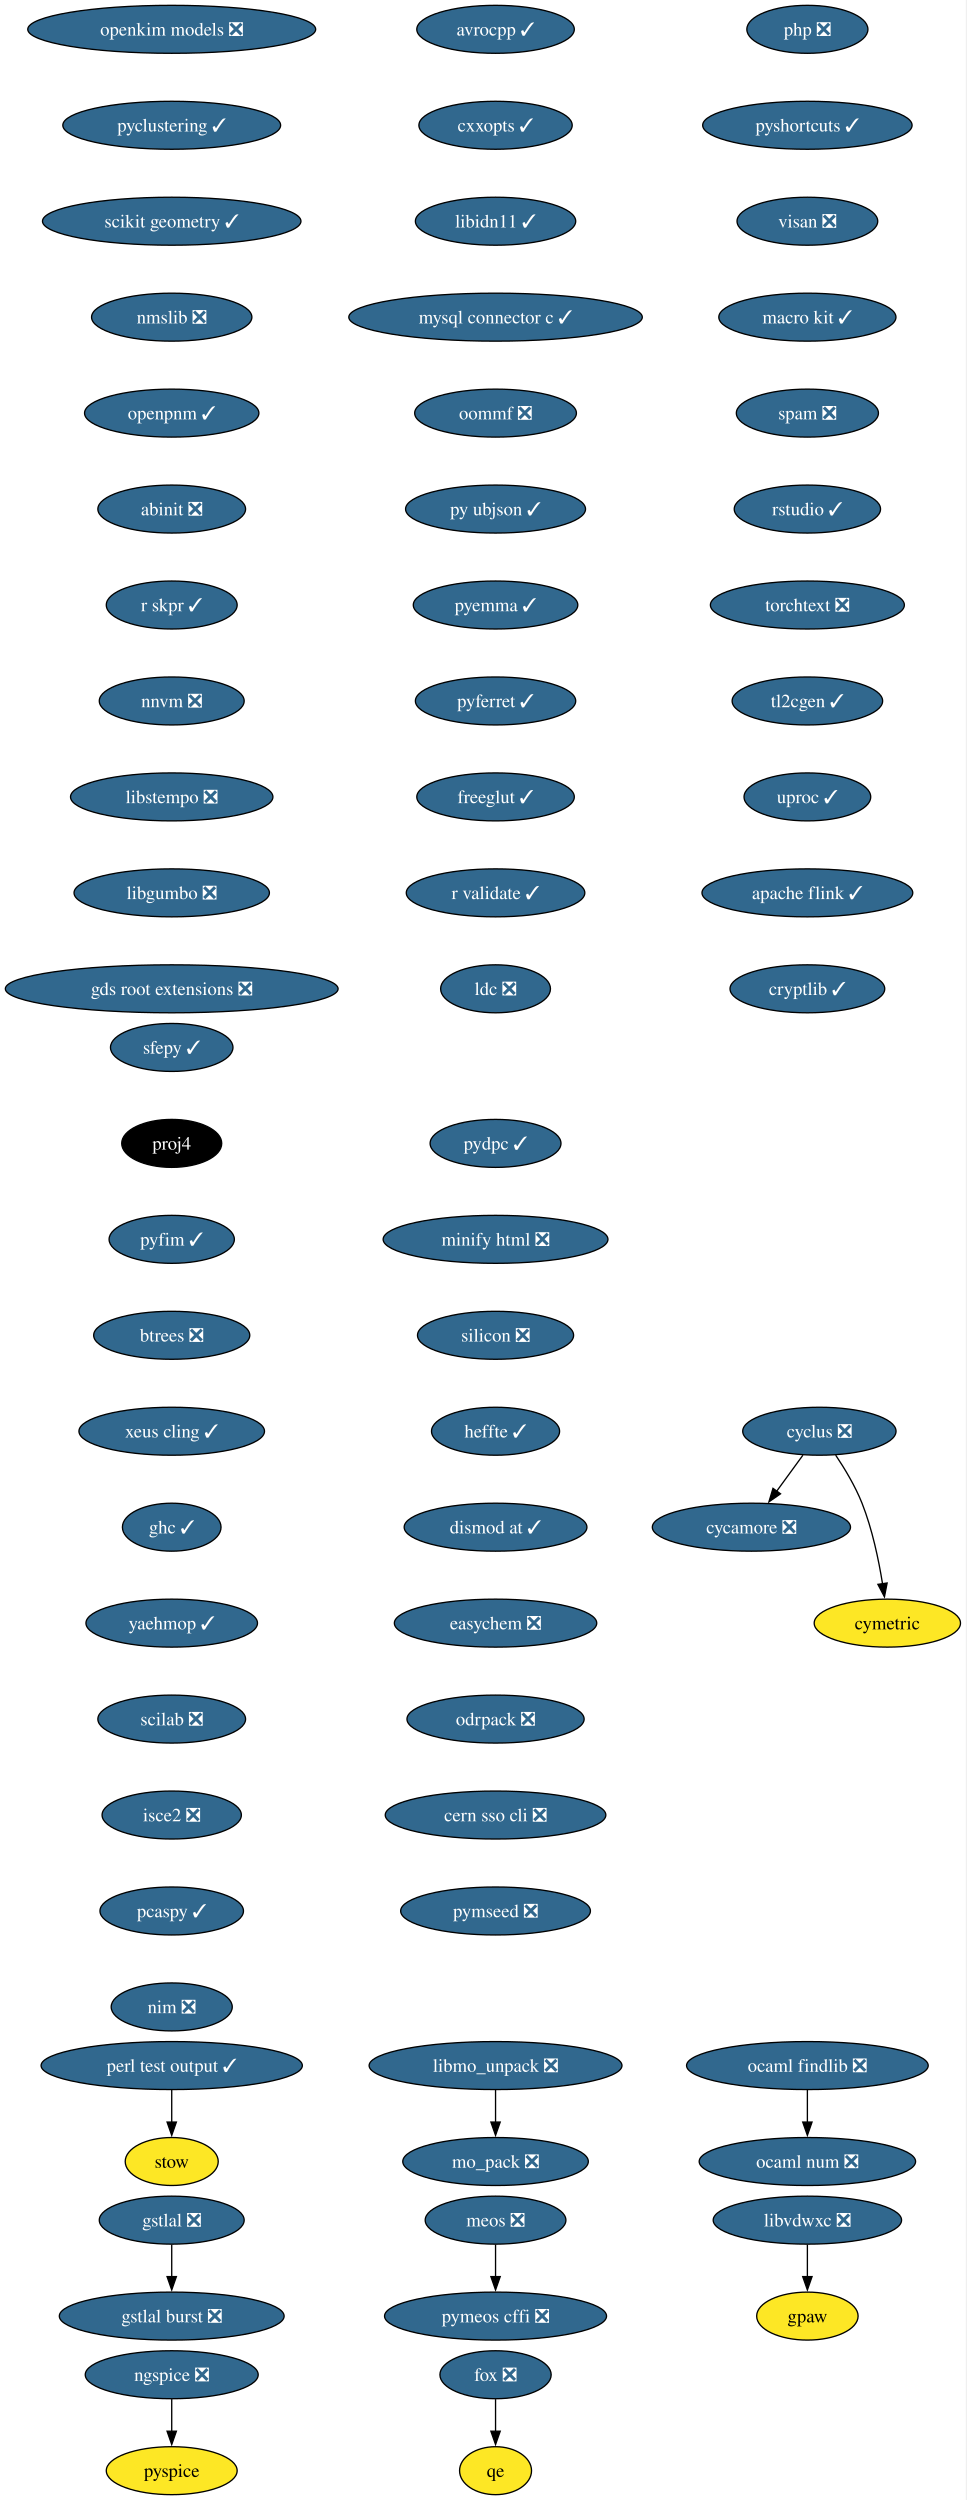
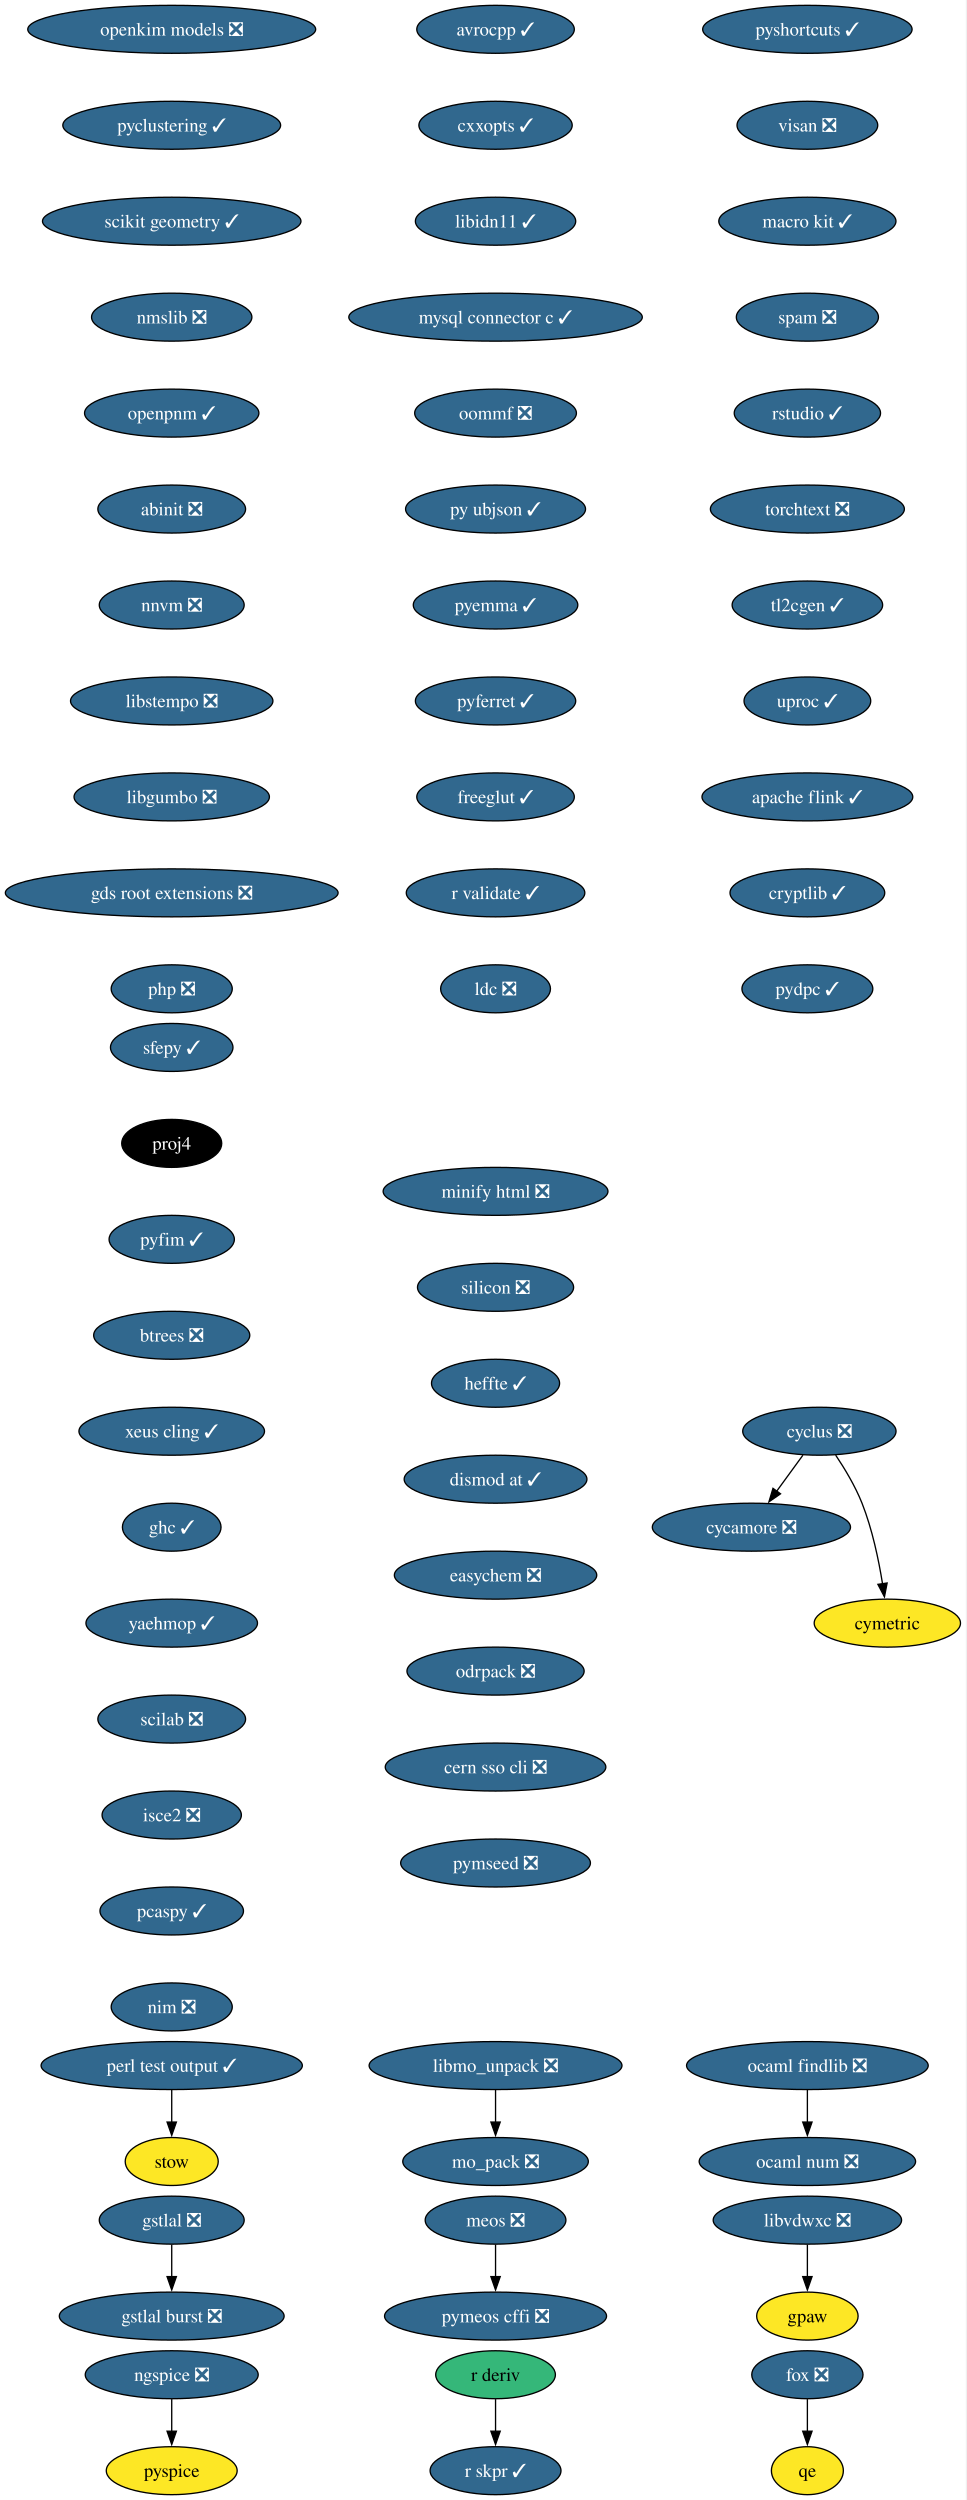
<svg xmlns="http://www.w3.org/2000/svg" xmlns:xlink="http://www.w3.org/1999/xlink" width="725pt" height="1876pt" viewBox="0.00 0.00 725.00 1876.00">
  <g id="graph0" class="graph" transform="scale(1 1) rotate(0) translate(4 1872)">
    <polygon fill="white" stroke="none" points="-4,4 -4,-1872 720.75,-1872 720.75,4 -4,4" />
    <g id="node1" class="node">
      <g id="a_node1">
        <a xlink:href="https://github.com/conda-forge/avrocpp-feedstock/pull/37" xlink:title="avrocpp ✓">
          <ellipse fill="#31688e" stroke="black" cx="367.86" cy="-1850" rx="59.1" ry="18" />
          <text xml:space="preserve" text-anchor="middle" x="367.86" y="-1845.33" font-family="Times,serif" font-size="14.00" fill="white">avrocpp ✓</text>
        </a>
      </g>
    </g>
    <g id="node2" class="node">
      <g id="a_node2">
        <a xlink:href="https://github.com/conda-forge/cxxopts-feedstock/pull/25" xlink:title="cxxopts ✓">
          <ellipse fill="#31688e" stroke="black" cx="367.86" cy="-1778" rx="57.52" ry="18" />
          <text xml:space="preserve" text-anchor="middle" x="367.86" y="-1773.33" font-family="Times,serif" font-size="14.00" fill="white">cxxopts ✓</text>
        </a>
      </g>
    </g>
    <g id="node3" class="node">
      <g id="a_node3">
        <a xlink:href="https://github.com/conda-forge/libidn11-feedstock/pull/12" xlink:title="libidn11 ✓">
          <ellipse fill="#31688e" stroke="black" cx="367.86" cy="-1706" rx="60.15" ry="18" />
          <text xml:space="preserve" text-anchor="middle" x="367.86" y="-1701.33" font-family="Times,serif" font-size="14.00" fill="white">libidn11 ✓</text>
        </a>
      </g>
    </g>
    <g id="node7" class="node">
      <g id="a_node7">
        <a xlink:href="https://github.com/conda-forge/mysql-connector-c-feedstock/pull/26" xlink:title="mysql connector c ✓">
          <ellipse fill="#31688e" stroke="black" cx="367.86" cy="-1634" rx="110.13" ry="18" />
          <text xml:space="preserve" text-anchor="middle" x="367.86" y="-1629.33" font-family="Times,serif" font-size="14.00" fill="white">mysql connector c ✓</text>
        </a>
      </g>
    </g>
    <g id="node4" class="node">
      <g id="a_node4">
        <a xlink:href="https://github.com/conda-forge/cycamore-feedstock/pull/31" xlink:title="cycamore ❎">
          <ellipse fill="#31688e" stroke="black" cx="559.86" cy="-726" rx="74.36" ry="18" />
          <text xml:space="preserve" text-anchor="middle" x="559.86" y="-721.33" font-family="Times,serif" font-size="14.00" fill="white">cycamore ❎</text>
        </a>
      </g>
    </g>
    <g id="node5" class="node">
      <g id="a_node5">
        <a xlink:href="https://github.com/conda-forge/cyclus-feedstock/pull/111" xlink:title="cyclus ❎">
          <ellipse fill="#31688e" stroke="black" cx="610.86" cy="-798" rx="57.52" ry="18" />
          <text xml:space="preserve" text-anchor="middle" x="610.86" y="-793.33" font-family="Times,serif" font-size="14.00" fill="white">cyclus ❎</text>
        </a>
      </g>
    </g>
    <g id="edge3" class="edge">
      <path fill="none" stroke="black" d="M598.52,-780.05C592.57,-771.89 585.3,-761.91 578.68,-752.82" />
      <polygon fill="black" stroke="black" points="581.7,-751.03 572.99,-745.01 576.05,-755.16 581.7,-751.03" />
    </g>
    <g id="node6" class="node">
      <g id="a_node6">
        <a xlink:href="https://github.com/conda-forge/cymetric-feedstock" xlink:title="cymetric">
          <ellipse fill="#fde725" stroke="black" cx="661.86" cy="-654" rx="54.89" ry="18" />
          <text xml:space="preserve" text-anchor="middle" x="661.86" y="-649.33" font-family="Times,serif" font-size="14.00">cymetric</text>
        </a>
      </g>
    </g>
    <g id="edge4" class="edge">
      <path fill="none" stroke="black" d="M623.07,-780.09C629.8,-770.04 637.8,-756.79 642.86,-744 650.56,-724.54 655.38,-701.4 658.24,-683.59" />
      <polygon fill="black" stroke="black" points="661.7,-684.12 659.69,-673.72 654.77,-683.1 661.7,-684.12" />
    </g>
    <g id="node10" class="node">
      <g id="a_node10">
        <a xlink:href="https://github.com/conda-forge/oommf-feedstock/pull/31" xlink:title="oommf ❎">
          <ellipse fill="#31688e" stroke="black" cx="367.86" cy="-1562" rx="60.68" ry="18" />
          <text xml:space="preserve" text-anchor="middle" x="367.86" y="-1557.33" font-family="Times,serif" font-size="14.00" fill="white">oommf ❎</text>
        </a>
      </g>
    </g>
    <g id="node8" class="node">
      <g id="a_node8">
        <a xlink:href="https://github.com/conda-forge/libmo_unpack-feedstock/pull/17" xlink:title="libmo_unpack ❎">
          <ellipse fill="#31688e" stroke="black" cx="367.86" cy="-322" rx="94.88" ry="18" />
          <text xml:space="preserve" text-anchor="middle" x="367.86" y="-317.32" font-family="Times,serif" font-size="14.00" fill="white">libmo_unpack ❎</text>
        </a>
      </g>
    </g>
    <g id="node9" class="node">
      <g id="a_node9">
        <a xlink:href="https://github.com/conda-forge/mo_pack-feedstock/pull/41" xlink:title="mo_pack ❎">
          <ellipse fill="#31688e" stroke="black" cx="367.86" cy="-250" rx="69.62" ry="18" />
          <text xml:space="preserve" text-anchor="middle" x="367.86" y="-245.32" font-family="Times,serif" font-size="14.00" fill="white">mo_pack ❎</text>
        </a>
      </g>
    </g>
    <g id="edge6" class="edge">
      <path fill="none" stroke="black" d="M367.86,-303.7C367.86,-296.41 367.86,-287.73 367.86,-279.54" />
      <polygon fill="black" stroke="black" points="371.36,-279.62 367.86,-269.62 364.36,-279.62 371.36,-279.62" />
    </g>
    <g id="node11" class="node">
      <g id="a_node11">
        <a xlink:href="https://github.com/conda-forge/py-ubjson-feedstock/pull/27" xlink:title="py ubjson ✓">
          <ellipse fill="#31688e" stroke="black" cx="367.86" cy="-1490" rx="67.52" ry="18" />
          <text xml:space="preserve" text-anchor="middle" x="367.86" y="-1485.33" font-family="Times,serif" font-size="14.00" fill="white">py ubjson ✓</text>
        </a>
      </g>
    </g>
    <g id="node12" class="node">
      <g id="a_node12">
        <a xlink:href="https://github.com/conda-forge/pyemma-feedstock/pull/45" xlink:title="pyemma ✓">
          <ellipse fill="#31688e" stroke="black" cx="367.86" cy="-1418" rx="61.73" ry="18" />
          <text xml:space="preserve" text-anchor="middle" x="367.86" y="-1413.33" font-family="Times,serif" font-size="14.00" fill="white">pyemma ✓</text>
        </a>
      </g>
    </g>
    <g id="node13" class="node">
      <g id="a_node13">
        <a xlink:href="https://github.com/conda-forge/pyferret-feedstock/pull/110" xlink:title="pyferret ✓">
          <ellipse fill="#31688e" stroke="black" cx="367.86" cy="-1346" rx="60.15" ry="18" />
          <text xml:space="preserve" text-anchor="middle" x="367.86" y="-1341.33" font-family="Times,serif" font-size="14.00" fill="white">pyferret ✓</text>
        </a>
      </g>
    </g>
    <g id="node14" class="node">
      <g id="a_node14">
        <a xlink:href="https://github.com/conda-forge/freeglut-feedstock/pull/44" xlink:title="freeglut ✓">
          <ellipse fill="#31688e" stroke="black" cx="367.86" cy="-1274" rx="59.1" ry="18" />
          <text xml:space="preserve" text-anchor="middle" x="367.86" y="-1269.33" font-family="Times,serif" font-size="14.00" fill="white">freeglut ✓</text>
        </a>
      </g>
    </g>
    <g id="node15" class="node">
      <g id="a_node15">
        <a xlink:href="https://github.com/conda-forge/r-validate-feedstock/pull/22" xlink:title="r validate ✓">
          <ellipse fill="#31688e" stroke="black" cx="367.86" cy="-1202" rx="66.99" ry="18" />
          <text xml:space="preserve" text-anchor="middle" x="367.86" y="-1197.33" font-family="Times,serif" font-size="14.00" fill="white">r validate ✓</text>
        </a>
      </g>
    </g>
-     <g id="node16" class="node">
-       <g id="a_node16">
+     <g id="node18" class="node">
+       <g id="a_node18">
        <a xlink:href="https://github.com/conda-forge/ldc-feedstock/pull/65" xlink:title="ldc ❎">
          <ellipse fill="#31688e" stroke="black" cx="367.86" cy="-1130" rx="41.21" ry="18" />
          <text xml:space="preserve" text-anchor="middle" x="367.86" y="-1125.33" font-family="Times,serif" font-size="14.00" fill="white">ldc ❎</text>
        </a>
      </g>
    </g>
+     <g id="node16" class="node">
+       <g id="a_node16">
+         <a xlink:href="https://github.com/conda-forge/r-deriv-feedstock" xlink:title="r deriv">
+           <ellipse fill="#35b779" stroke="black" cx="367.86" cy="-90" rx="44.9" ry="18" />
+           <text xml:space="preserve" text-anchor="middle" x="367.86" y="-85.33" font-family="Times,serif" font-size="14.00">r deriv</text>
+         </a>
+       </g>
+     </g>
    <g id="node17" class="node">
      <g id="a_node17">
+         <a xlink:href="https://github.com/conda-forge/r-skpr-feedstock/pull/19" xlink:title="r skpr ✓">
+           <ellipse fill="#31688e" stroke="black" cx="367.86" cy="-18" rx="49.1" ry="18" />
+           <text xml:space="preserve" text-anchor="middle" x="367.86" y="-13.32" font-family="Times,serif" font-size="14.00" fill="white">r skpr ✓</text>
+         </a>
+       </g>
+     </g>
+     <g id="edge13" class="edge">
+       <path fill="none" stroke="black" d="M367.86,-71.7C367.86,-64.41 367.86,-55.73 367.86,-47.54" />
+       <polygon fill="black" stroke="black" points="371.36,-47.62 367.86,-37.62 364.36,-47.62 371.36,-47.62" />
+     </g>
+     <g id="node19" class="node">
+       <g id="a_node19">
        <a xlink:href="https://github.com/conda-forge/sfepy-feedstock/pull/78" xlink:title="sfepy ✓">
          <ellipse fill="#31688e" stroke="black" cx="124.86" cy="-1086" rx="45.95" ry="18" />
          <text xml:space="preserve" text-anchor="middle" x="124.86" y="-1081.33" font-family="Times,serif" font-size="14.00" fill="white">sfepy ✓</text>
        </a>
      </g>
    </g>
-     <g id="node18" class="node">
-       <g id="a_node18">
+     <g id="node20" class="node">
+       <g id="a_node20">
        <a xlink:href="https://github.com/conda-forge/proj4-feedstock" xlink:title="proj4">
          <ellipse fill="#000000" stroke="black" cx="124.86" cy="-1014" rx="37.53" ry="18" />
          <text xml:space="preserve" text-anchor="middle" x="124.86" y="-1009.33" font-family="Times,serif" font-size="14.00" fill="white">proj4</text>
        </a>
      </g>
    </g>
-     <g id="node19" class="node">
-       <g id="a_node19">
+     <g id="node21" class="node">
+       <g id="a_node21">
        <a xlink:href="https://github.com/conda-forge/pyfim-feedstock/pull/16" xlink:title="pyfim ✓">
          <ellipse fill="#31688e" stroke="black" cx="124.86" cy="-942" rx="47" ry="18" />
          <text xml:space="preserve" text-anchor="middle" x="124.86" y="-937.33" font-family="Times,serif" font-size="14.00" fill="white">pyfim ✓</text>
        </a>
      </g>
    </g>
-     <g id="node20" class="node">
-       <g id="a_node20">
+     <g id="node22" class="node">
+       <g id="a_node22">
        <a xlink:href="https://github.com/conda-forge/btrees-feedstock/pull/20" xlink:title="btrees ❎">
          <ellipse fill="#31688e" stroke="black" cx="124.86" cy="-870" rx="58.57" ry="18" />
          <text xml:space="preserve" text-anchor="middle" x="124.86" y="-865.33" font-family="Times,serif" font-size="14.00" fill="white">btrees ❎</text>
        </a>
      </g>
    </g>
-     <g id="node21" class="node">
-       <g id="a_node21">
+     <g id="node23" class="node">
+       <g id="a_node23">
        <a xlink:href="https://github.com/conda-forge/xeus-cling-feedstock/pull/69" xlink:title="xeus cling ✓">
          <ellipse fill="#31688e" stroke="black" cx="124.86" cy="-798" rx="69.62" ry="18" />
          <text xml:space="preserve" text-anchor="middle" x="124.86" y="-793.33" font-family="Times,serif" font-size="14.00" fill="white">xeus cling ✓</text>
        </a>
      </g>
    </g>
-     <g id="node22" class="node">
-       <g id="a_node22">
+     <g id="node24" class="node">
+       <g id="a_node24">
        <a xlink:href="https://github.com/conda-forge/ghc-feedstock/pull/43" xlink:title="ghc ✓">
          <ellipse fill="#31688e" stroke="black" cx="124.86" cy="-726" rx="37" ry="18" />
          <text xml:space="preserve" text-anchor="middle" x="124.86" y="-721.33" font-family="Times,serif" font-size="14.00" fill="white">ghc ✓</text>
        </a>
      </g>
    </g>
-     <g id="node23" class="node">
-       <g id="a_node23">
+     <g id="node25" class="node">
+       <g id="a_node25">
        <a xlink:href="https://github.com/conda-forge/yaehmop-feedstock/pull/14" xlink:title="yaehmop ✓">
          <ellipse fill="#31688e" stroke="black" cx="124.86" cy="-654" rx="64.36" ry="18" />
          <text xml:space="preserve" text-anchor="middle" x="124.86" y="-649.33" font-family="Times,serif" font-size="14.00" fill="white">yaehmop ✓</text>
        </a>
      </g>
    </g>
-     <g id="node24" class="node">
-       <g id="a_node24">
+     <g id="node26" class="node">
+       <g id="a_node26">
        <a xlink:href="https://github.com/conda-forge/scilab-feedstock/pull/60" xlink:title="scilab ❎">
          <ellipse fill="#31688e" stroke="black" cx="124.86" cy="-582" rx="55.42" ry="18" />
          <text xml:space="preserve" text-anchor="middle" x="124.86" y="-577.33" font-family="Times,serif" font-size="14.00" fill="white">scilab ❎</text>
        </a>
      </g>
    </g>
-     <g id="node29" class="node">
-       <g id="a_node29">
+     <g id="node31" class="node">
+       <g id="a_node31">
        <a xlink:href="https://github.com/conda-forge/isce2-feedstock/pull/89" xlink:title="isce2 ❎">
          <ellipse fill="#31688e" stroke="black" cx="124.86" cy="-510" rx="52.26" ry="18" />
          <text xml:space="preserve" text-anchor="middle" x="124.86" y="-505.32" font-family="Times,serif" font-size="14.00" fill="white">isce2 ❎</text>
        </a>
      </g>
    </g>
-     <g id="node25" class="node">
-       <g id="a_node25">
+     <g id="node27" class="node">
+       <g id="a_node27">
        <a xlink:href="https://github.com/conda-forge/gstlal-feedstock/pull/22" xlink:title="gstlal ❎">
          <ellipse fill="#31688e" stroke="black" cx="124.86" cy="-206" rx="54.36" ry="18" />
          <text xml:space="preserve" text-anchor="middle" x="124.86" y="-201.33" font-family="Times,serif" font-size="14.00" fill="white">gstlal ❎</text>
        </a>
      </g>
    </g>
-     <g id="node26" class="node">
-       <g id="a_node26">
+     <g id="node28" class="node">
+       <g id="a_node28">
        <a xlink:href="https://github.com/conda-forge/gstlal-burst-feedstock/pull/18" xlink:title="gstlal burst ❎">
          <ellipse fill="#31688e" stroke="black" cx="124.86" cy="-134" rx="84.35" ry="18" />
          <text xml:space="preserve" text-anchor="middle" x="124.86" y="-129.32" font-family="Times,serif" font-size="14.00" fill="white">gstlal burst ❎</text>
        </a>
      </g>
    </g>
-     <g id="edge21" class="edge">
+     <g id="edge22" class="edge">
      <path fill="none" stroke="black" d="M124.86,-187.7C124.86,-180.41 124.86,-171.73 124.86,-163.54" />
      <polygon fill="black" stroke="black" points="128.36,-163.62 124.86,-153.62 121.36,-163.62 128.36,-163.62" />
    </g>
-     <g id="node27" class="node">
-       <g id="a_node27">
+     <g id="node29" class="node">
+       <g id="a_node29">
        <a xlink:href="https://github.com/conda-forge/ocaml-findlib-feedstock/pull/12" xlink:title="ocaml findlib ❎">
          <ellipse fill="#31688e" stroke="black" cx="601.86" cy="-322" rx="90.67" ry="18" />
          <text xml:space="preserve" text-anchor="middle" x="601.86" y="-317.32" font-family="Times,serif" font-size="14.00" fill="white">ocaml findlib ❎</text>
        </a>
      </g>
    </g>
-     <g id="node28" class="node">
-       <g id="a_node28">
+     <g id="node30" class="node">
+       <g id="a_node30">
        <a xlink:href="https://github.com/conda-forge/ocaml-num-feedstock/pull/9" xlink:title="ocaml num ❎">
          <ellipse fill="#31688e" stroke="black" cx="601.86" cy="-250" rx="81.2" ry="18" />
          <text xml:space="preserve" text-anchor="middle" x="601.86" y="-245.32" font-family="Times,serif" font-size="14.00" fill="white">ocaml num ❎</text>
        </a>
      </g>
    </g>
-     <g id="edge22" class="edge">
+     <g id="edge23" class="edge">
      <path fill="none" stroke="black" d="M601.86,-303.7C601.86,-296.41 601.86,-287.73 601.86,-279.54" />
      <polygon fill="black" stroke="black" points="605.36,-279.62 601.86,-269.62 598.36,-279.62 605.36,-279.62" />
    </g>
-     <g id="node31" class="node">
-       <g id="a_node31">
+     <g id="node33" class="node">
+       <g id="a_node33">
        <a xlink:href="https://github.com/conda-forge/pcaspy-feedstock/pull/21" xlink:title="pcaspy ✓">
          <ellipse fill="#31688e" stroke="black" cx="124.86" cy="-438" rx="53.84" ry="18" />
          <text xml:space="preserve" text-anchor="middle" x="124.86" y="-433.32" font-family="Times,serif" font-size="14.00" fill="white">pcaspy ✓</text>
        </a>
      </g>
    </g>
-     <g id="node30" class="node">
-       <g id="a_node30">
+     <g id="node32" class="node">
+       <g id="a_node32">
        <a xlink:href="https://github.com/conda-forge/gpaw-feedstock" xlink:title="gpaw">
          <ellipse fill="#fde725" stroke="black" cx="601.86" cy="-134" rx="38.06" ry="18" />
          <text xml:space="preserve" text-anchor="middle" x="601.86" y="-129.32" font-family="Times,serif" font-size="14.00">gpaw</text>
        </a>
      </g>
    </g>
-     <g id="node32" class="node">
-       <g id="a_node32">
+     <g id="node34" class="node">
+       <g id="a_node34">
        <a xlink:href="https://github.com/conda-forge/nim-feedstock/pull/19" xlink:title="nim ❎">
          <ellipse fill="#31688e" stroke="black" cx="124.86" cy="-366" rx="45.42" ry="18" />
          <text xml:space="preserve" text-anchor="middle" x="124.86" y="-361.32" font-family="Times,serif" font-size="14.00" fill="white">nim ❎</text>
        </a>
      </g>
    </g>
-     <g id="node33" class="node">
-       <g id="a_node33">
+     <g id="node35" class="node">
+       <g id="a_node35">
        <a xlink:href="https://github.com/conda-forge/openkim-models-feedstock/pull/15" xlink:title="openkim models ❎">
          <ellipse fill="#31688e" stroke="black" cx="124.86" cy="-1850" rx="108.03" ry="18" />
          <text xml:space="preserve" text-anchor="middle" x="124.86" y="-1845.33" font-family="Times,serif" font-size="14.00" fill="white">openkim models ❎</text>
        </a>
      </g>
    </g>
-     <g id="node34" class="node">
-       <g id="a_node34">
+     <g id="node36" class="node">
+       <g id="a_node36">
        <a xlink:href="https://github.com/conda-forge/pyclustering-feedstock/pull/21" xlink:title="pyclustering ✓">
          <ellipse fill="#31688e" stroke="black" cx="124.86" cy="-1778" rx="81.72" ry="18" />
          <text xml:space="preserve" text-anchor="middle" x="124.86" y="-1773.33" font-family="Times,serif" font-size="14.00" fill="white">pyclustering ✓</text>
        </a>
      </g>
    </g>
-     <g id="node35" class="node">
-       <g id="a_node35">
+     <g id="node37" class="node">
+       <g id="a_node37">
        <a xlink:href="https://github.com/conda-forge/scikit-geometry-feedstock/pull/15" xlink:title="scikit geometry ✓">
          <ellipse fill="#31688e" stroke="black" cx="124.86" cy="-1706" rx="96.98" ry="18" />
          <text xml:space="preserve" text-anchor="middle" x="124.86" y="-1701.33" font-family="Times,serif" font-size="14.00" fill="white">scikit geometry ✓</text>
        </a>
      </g>
    </g>
-     <g id="node36" class="node">
-       <g id="a_node36">
+     <g id="node38" class="node">
+       <g id="a_node38">
        <a xlink:href="https://github.com/conda-forge/nmslib-feedstock/pull/28" xlink:title="nmslib ❎">
          <ellipse fill="#31688e" stroke="black" cx="124.86" cy="-1634" rx="60.15" ry="18" />
          <text xml:space="preserve" text-anchor="middle" x="124.86" y="-1629.33" font-family="Times,serif" font-size="14.00" fill="white">nmslib ❎</text>
        </a>
      </g>
    </g>
-     <g id="node39" class="node">
-       <g id="a_node39">
+     <g id="node41" class="node">
+       <g id="a_node41">
        <a xlink:href="https://github.com/conda-forge/openpnm-feedstock/pull/40" xlink:title="openpnm ✓">
          <ellipse fill="#31688e" stroke="black" cx="124.86" cy="-1562" rx="65.41" ry="18" />
          <text xml:space="preserve" text-anchor="middle" x="124.86" y="-1557.33" font-family="Times,serif" font-size="14.00" fill="white">openpnm ✓</text>
        </a>
      </g>
    </g>
-     <g id="node37" class="node">
-       <g id="a_node37">
+     <g id="node39" class="node">
+       <g id="a_node39">
        <a xlink:href="https://github.com/conda-forge/fox-feedstock/pull/8" xlink:title="fox ❎">
-           <ellipse fill="#31688e" stroke="black" cx="367.86" cy="-90" rx="41.74" ry="18" />
-           <text xml:space="preserve" text-anchor="middle" x="367.86" y="-85.33" font-family="Times,serif" font-size="14.00" fill="white">fox ❎</text>
-         </a>
-       </g>
-     </g>
-     <g id="node38" class="node">
-       <g id="a_node38">
-         <a xlink:href="https://github.com/conda-forge/qe-feedstock" xlink:title="qe">
-           <ellipse fill="#fde725" stroke="black" cx="367.86" cy="-18" rx="27" ry="18" />
-           <text xml:space="preserve" text-anchor="middle" x="367.86" y="-13.32" font-family="Times,serif" font-size="14.00">qe</text>
-         </a>
-       </g>
-     </g>
-     <g id="edge29" class="edge">
-       <path fill="none" stroke="black" d="M367.86,-71.7C367.86,-64.41 367.86,-55.73 367.86,-47.54" />
-       <polygon fill="black" stroke="black" points="371.36,-47.62 367.86,-37.62 364.36,-47.62 371.36,-47.62" />
+           <ellipse fill="#31688e" stroke="black" cx="601.86" cy="-90" rx="41.74" ry="18" />
+           <text xml:space="preserve" text-anchor="middle" x="601.86" y="-85.33" font-family="Times,serif" font-size="14.00" fill="white">fox ❎</text>
+         </a>
+       </g>
    </g>
    <g id="node40" class="node">
      <g id="a_node40">
+         <a xlink:href="https://github.com/conda-forge/qe-feedstock" xlink:title="qe">
+           <ellipse fill="#fde725" stroke="black" cx="601.86" cy="-18" rx="27" ry="18" />
+           <text xml:space="preserve" text-anchor="middle" x="601.86" y="-13.32" font-family="Times,serif" font-size="14.00">qe</text>
+         </a>
+       </g>
+     </g>
+     <g id="edge30" class="edge">
+       <path fill="none" stroke="black" d="M601.86,-71.7C601.86,-64.41 601.86,-55.73 601.86,-47.54" />
+       <polygon fill="black" stroke="black" points="605.36,-47.62 601.86,-37.62 598.36,-47.62 605.36,-47.62" />
+     </g>
+     <g id="node42" class="node">
+       <g id="a_node42">
        <a xlink:href="https://github.com/conda-forge/abinit-feedstock/pull/84" xlink:title="abinit ❎">
          <ellipse fill="#31688e" stroke="black" cx="124.86" cy="-1490" rx="55.42" ry="18" />
          <text xml:space="preserve" text-anchor="middle" x="124.86" y="-1485.33" font-family="Times,serif" font-size="14.00" fill="white">abinit ❎</text>
        </a>
      </g>
    </g>
+     <g id="node45" class="node">
+       <g id="a_node45">
+         <a xlink:href="https://github.com/conda-forge/nnvm-feedstock/pull/13" xlink:title="nnvm ❎">
+           <ellipse fill="#31688e" stroke="black" cx="124.86" cy="-1418" rx="54.36" ry="18" />
+           <text xml:space="preserve" text-anchor="middle" x="124.86" y="-1413.33" font-family="Times,serif" font-size="14.00" fill="white">nnvm ❎</text>
+         </a>
+       </g>
+     </g>
    <g id="node43" class="node">
      <g id="a_node43">
-         <a xlink:href="https://github.com/conda-forge/r-skpr-feedstock/pull/19" xlink:title="r skpr ✓">
-           <ellipse fill="#31688e" stroke="black" cx="124.86" cy="-1418" rx="49.1" ry="18" />
-           <text xml:space="preserve" text-anchor="middle" x="124.86" y="-1413.33" font-family="Times,serif" font-size="14.00" fill="white">r skpr ✓</text>
-         </a>
-       </g>
-     </g>
-     <g id="node41" class="node">
-       <g id="a_node41">
        <a xlink:href="https://github.com/conda-forge/pyspice-feedstock" xlink:title="pyspice">
          <ellipse fill="#fde725" stroke="black" cx="124.86" cy="-18" rx="49.1" ry="18" />
          <text xml:space="preserve" text-anchor="middle" x="124.86" y="-13.32" font-family="Times,serif" font-size="14.00">pyspice</text>
        </a>
      </g>
    </g>
-     <g id="node42" class="node">
-       <g id="a_node42">
+     <g id="node44" class="node">
+       <g id="a_node44">
        <a xlink:href="https://github.com/conda-forge/ngspice-feedstock/pull/39" xlink:title="ngspice ❎">
          <ellipse fill="#31688e" stroke="black" cx="124.86" cy="-90" rx="64.89" ry="18" />
          <text xml:space="preserve" text-anchor="middle" x="124.86" y="-85.33" font-family="Times,serif" font-size="14.00" fill="white">ngspice ❎</text>
        </a>
      </g>
    </g>
-     <g id="edge32" class="edge">
+     <g id="edge33" class="edge">
      <path fill="none" stroke="black" d="M124.86,-71.7C124.86,-64.41 124.86,-55.73 124.86,-47.54" />
      <polygon fill="black" stroke="black" points="128.36,-47.62 124.86,-37.62 121.36,-47.62 128.36,-47.62" />
    </g>
-     <g id="node44" class="node">
-       <g id="a_node44">
-         <a xlink:href="https://github.com/conda-forge/nnvm-feedstock/pull/13" xlink:title="nnvm ❎">
-           <ellipse fill="#31688e" stroke="black" cx="124.86" cy="-1346" rx="54.36" ry="18" />
-           <text xml:space="preserve" text-anchor="middle" x="124.86" y="-1341.33" font-family="Times,serif" font-size="14.00" fill="white">nnvm ❎</text>
-         </a>
-       </g>
-     </g>
-     <g id="node45" class="node">
-       <g id="a_node45">
-         <a xlink:href="https://github.com/conda-forge/libstempo-feedstock/pull/45" xlink:title="libstempo ❎">
-           <ellipse fill="#31688e" stroke="black" cx="124.86" cy="-1274" rx="75.94" ry="18" />
-           <text xml:space="preserve" text-anchor="middle" x="124.86" y="-1269.33" font-family="Times,serif" font-size="14.00" fill="white">libstempo ❎</text>
-         </a>
-       </g>
-     </g>
    <g id="node46" class="node">
      <g id="a_node46">
-         <a xlink:href="https://github.com/conda-forge/libgumbo-feedstock/pull/3" xlink:title="libgumbo ❎">
-           <ellipse fill="#31688e" stroke="black" cx="124.86" cy="-1202" rx="73.3" ry="18" />
-           <text xml:space="preserve" text-anchor="middle" x="124.86" y="-1197.33" font-family="Times,serif" font-size="14.00" fill="white">libgumbo ❎</text>
+         <a xlink:href="https://github.com/conda-forge/libstempo-feedstock/pull/45" xlink:title="libstempo ❎">
+           <ellipse fill="#31688e" stroke="black" cx="124.86" cy="-1346" rx="75.94" ry="18" />
+           <text xml:space="preserve" text-anchor="middle" x="124.86" y="-1341.33" font-family="Times,serif" font-size="14.00" fill="white">libstempo ❎</text>
        </a>
      </g>
    </g>
    <g id="node47" class="node">
      <g id="a_node47">
-         <a xlink:href="https://github.com/conda-forge/gds-root-extensions-feedstock/pull/29" xlink:title="gds root extensions ❎">
-           <ellipse fill="#31688e" stroke="black" cx="124.86" cy="-1130" rx="124.86" ry="18" />
-           <text xml:space="preserve" text-anchor="middle" x="124.86" y="-1125.33" font-family="Times,serif" font-size="14.00" fill="white">gds root extensions ❎</text>
+         <a xlink:href="https://github.com/conda-forge/libgumbo-feedstock/pull/3" xlink:title="libgumbo ❎">
+           <ellipse fill="#31688e" stroke="black" cx="124.86" cy="-1274" rx="73.3" ry="18" />
+           <text xml:space="preserve" text-anchor="middle" x="124.86" y="-1269.33" font-family="Times,serif" font-size="14.00" fill="white">libgumbo ❎</text>
        </a>
      </g>
    </g>
    <g id="node48" class="node">
      <g id="a_node48">
-         <a xlink:href="https://github.com/conda-forge/php-feedstock/pull/55" xlink:title="php ❎">
-           <ellipse fill="#31688e" stroke="black" cx="601.86" cy="-1850" rx="45.42" ry="18" />
-           <text xml:space="preserve" text-anchor="middle" x="601.86" y="-1845.33" font-family="Times,serif" font-size="14.00" fill="white">php ❎</text>
+         <a xlink:href="https://github.com/conda-forge/gds-root-extensions-feedstock/pull/29" xlink:title="gds root extensions ❎">
+           <ellipse fill="#31688e" stroke="black" cx="124.86" cy="-1202" rx="124.86" ry="18" />
+           <text xml:space="preserve" text-anchor="middle" x="124.86" y="-1197.33" font-family="Times,serif" font-size="14.00" fill="white">gds root extensions ❎</text>
        </a>
      </g>
    </g>
    <g id="node49" class="node">
      <g id="a_node49">
-         <a xlink:href="https://github.com/conda-forge/pyshortcuts-feedstock/pull/28" xlink:title="pyshortcuts ✓">
-           <ellipse fill="#31688e" stroke="black" cx="601.86" cy="-1778" rx="78.57" ry="18" />
-           <text xml:space="preserve" text-anchor="middle" x="601.86" y="-1773.33" font-family="Times,serif" font-size="14.00" fill="white">pyshortcuts ✓</text>
+         <a xlink:href="https://github.com/conda-forge/php-feedstock/pull/55" xlink:title="php ❎">
+           <ellipse fill="#31688e" stroke="black" cx="124.86" cy="-1130" rx="45.42" ry="18" />
+           <text xml:space="preserve" text-anchor="middle" x="124.86" y="-1125.33" font-family="Times,serif" font-size="14.00" fill="white">php ❎</text>
        </a>
      </g>
    </g>
    <g id="node50" class="node">
      <g id="a_node50">
-         <a xlink:href="https://github.com/conda-forge/visan-feedstock/pull/18" xlink:title="visan ❎">
-           <ellipse fill="#31688e" stroke="black" cx="601.86" cy="-1706" rx="52.79" ry="18" />
-           <text xml:space="preserve" text-anchor="middle" x="601.86" y="-1701.33" font-family="Times,serif" font-size="14.00" fill="white">visan ❎</text>
+         <a xlink:href="https://github.com/conda-forge/pyshortcuts-feedstock/pull/28" xlink:title="pyshortcuts ✓">
+           <ellipse fill="#31688e" stroke="black" cx="601.86" cy="-1850" rx="78.57" ry="18" />
+           <text xml:space="preserve" text-anchor="middle" x="601.86" y="-1845.33" font-family="Times,serif" font-size="14.00" fill="white">pyshortcuts ✓</text>
        </a>
      </g>
    </g>
    <g id="node51" class="node">
      <g id="a_node51">
-         <a xlink:href="https://github.com/conda-forge/macro-kit-feedstock/pull/24" xlink:title="macro kit ✓">
-           <ellipse fill="#31688e" stroke="black" cx="601.86" cy="-1634" rx="66.47" ry="18" />
-           <text xml:space="preserve" text-anchor="middle" x="601.86" y="-1629.33" font-family="Times,serif" font-size="14.00" fill="white">macro kit ✓</text>
-         </a>
-       </g>
-     </g>
-     <g id="node54" class="node">
-       <g id="a_node54">
-         <a xlink:href="https://github.com/conda-forge/spam-feedstock/pull/2" xlink:title="spam ❎">
-           <ellipse fill="#31688e" stroke="black" cx="601.86" cy="-1562" rx="53.31" ry="18" />
-           <text xml:space="preserve" text-anchor="middle" x="601.86" y="-1557.33" font-family="Times,serif" font-size="14.00" fill="white">spam ❎</text>
+         <a xlink:href="https://github.com/conda-forge/visan-feedstock/pull/18" xlink:title="visan ❎">
+           <ellipse fill="#31688e" stroke="black" cx="601.86" cy="-1778" rx="52.79" ry="18" />
+           <text xml:space="preserve" text-anchor="middle" x="601.86" y="-1773.33" font-family="Times,serif" font-size="14.00" fill="white">visan ❎</text>
        </a>
      </g>
    </g>
    <g id="node52" class="node">
      <g id="a_node52">
+         <a xlink:href="https://github.com/conda-forge/macro-kit-feedstock/pull/24" xlink:title="macro kit ✓">
+           <ellipse fill="#31688e" stroke="black" cx="601.86" cy="-1706" rx="66.47" ry="18" />
+           <text xml:space="preserve" text-anchor="middle" x="601.86" y="-1701.33" font-family="Times,serif" font-size="14.00" fill="white">macro kit ✓</text>
+         </a>
+       </g>
+     </g>
+     <g id="node55" class="node">
+       <g id="a_node55">
+         <a xlink:href="https://github.com/conda-forge/spam-feedstock/pull/2" xlink:title="spam ❎">
+           <ellipse fill="#31688e" stroke="black" cx="601.86" cy="-1634" rx="53.31" ry="18" />
+           <text xml:space="preserve" text-anchor="middle" x="601.86" y="-1629.33" font-family="Times,serif" font-size="14.00" fill="white">spam ❎</text>
+         </a>
+       </g>
+     </g>
+     <g id="node53" class="node">
+       <g id="a_node53">
        <a xlink:href="https://github.com/conda-forge/stow-feedstock" xlink:title="stow">
          <ellipse fill="#fde725" stroke="black" cx="124.86" cy="-250" rx="34.9" ry="18" />
          <text xml:space="preserve" text-anchor="middle" x="124.86" y="-245.32" font-family="Times,serif" font-size="14.00">stow</text>
        </a>
      </g>
    </g>
-     <g id="node53" class="node">
-       <g id="a_node53">
+     <g id="node54" class="node">
+       <g id="a_node54">
        <a xlink:href="https://github.com/conda-forge/perl-test-output-feedstock/pull/4" xlink:title="perl test output ✓">
          <ellipse fill="#31688e" stroke="black" cx="124.86" cy="-322" rx="98.03" ry="18" />
          <text xml:space="preserve" text-anchor="middle" x="124.86" y="-317.32" font-family="Times,serif" font-size="14.00" fill="white">perl test output ✓</text>
        </a>
      </g>
    </g>
    <g id="edge41" class="edge">
      <path fill="none" stroke="black" d="M124.86,-303.7C124.86,-296.41 124.86,-287.73 124.86,-279.54" />
      <polygon fill="black" stroke="black" points="128.36,-279.62 124.86,-269.62 121.36,-279.62 128.36,-279.62" />
    </g>
+     <g id="node57" class="node">
+       <g id="a_node57">
+         <a xlink:href="https://github.com/conda-forge/rstudio-feedstock/pull/35" xlink:title="rstudio ✓">
+           <ellipse fill="#31688e" stroke="black" cx="601.86" cy="-1562" rx="54.89" ry="18" />
+           <text xml:space="preserve" text-anchor="middle" x="601.86" y="-1557.33" font-family="Times,serif" font-size="14.00" fill="white">rstudio ✓</text>
+         </a>
+       </g>
+     </g>
    <g id="node56" class="node">
      <g id="a_node56">
-         <a xlink:href="https://github.com/conda-forge/rstudio-feedstock/pull/35" xlink:title="rstudio ✓">
-           <ellipse fill="#31688e" stroke="black" cx="601.86" cy="-1490" rx="54.89" ry="18" />
-           <text xml:space="preserve" text-anchor="middle" x="601.86" y="-1485.33" font-family="Times,serif" font-size="14.00" fill="white">rstudio ✓</text>
-         </a>
-       </g>
-     </g>
-     <g id="node55" class="node">
-       <g id="a_node55">
        <a xlink:href="https://github.com/conda-forge/libvdwxc-feedstock/pull/12" xlink:title="libvdwxc ❎">
          <ellipse fill="#31688e" stroke="black" cx="601.86" cy="-206" rx="70.68" ry="18" />
          <text xml:space="preserve" text-anchor="middle" x="601.86" y="-201.33" font-family="Times,serif" font-size="14.00" fill="white">libvdwxc ❎</text>
        </a>
      </g>
    </g>
    <g id="edge43" class="edge">
      <path fill="none" stroke="black" d="M601.86,-187.7C601.86,-180.41 601.86,-171.73 601.86,-163.54" />
      <polygon fill="black" stroke="black" points="605.36,-163.62 601.86,-153.62 598.36,-163.62 605.36,-163.62" />
    </g>
-     <g id="node57" class="node">
-       <g id="a_node57">
-         <a xlink:href="https://github.com/conda-forge/torchtext-feedstock/pull/7" xlink:title="torchtext ❎">
-           <ellipse fill="#31688e" stroke="black" cx="601.86" cy="-1418" rx="72.78" ry="18" />
-           <text xml:space="preserve" text-anchor="middle" x="601.86" y="-1413.33" font-family="Times,serif" font-size="14.00" fill="white">torchtext ❎</text>
-         </a>
-       </g>
-     </g>
    <g id="node58" class="node">
      <g id="a_node58">
-         <a xlink:href="https://github.com/conda-forge/tl2cgen-feedstock/pull/14" xlink:title="tl2cgen ✓">
-           <ellipse fill="#31688e" stroke="black" cx="601.86" cy="-1346" rx="56.47" ry="18" />
-           <text xml:space="preserve" text-anchor="middle" x="601.86" y="-1341.33" font-family="Times,serif" font-size="14.00" fill="white">tl2cgen ✓</text>
+         <a xlink:href="https://github.com/conda-forge/torchtext-feedstock/pull/7" xlink:title="torchtext ❎">
+           <ellipse fill="#31688e" stroke="black" cx="601.86" cy="-1490" rx="72.78" ry="18" />
+           <text xml:space="preserve" text-anchor="middle" x="601.86" y="-1485.33" font-family="Times,serif" font-size="14.00" fill="white">torchtext ❎</text>
        </a>
      </g>
    </g>
    <g id="node59" class="node">
      <g id="a_node59">
-         <a xlink:href="https://github.com/conda-forge/uproc-feedstock/pull/1" xlink:title="uproc ✓">
-           <ellipse fill="#31688e" stroke="black" cx="601.86" cy="-1274" rx="47.53" ry="18" />
-           <text xml:space="preserve" text-anchor="middle" x="601.86" y="-1269.33" font-family="Times,serif" font-size="14.00" fill="white">uproc ✓</text>
+         <a xlink:href="https://github.com/conda-forge/tl2cgen-feedstock/pull/14" xlink:title="tl2cgen ✓">
+           <ellipse fill="#31688e" stroke="black" cx="601.86" cy="-1418" rx="56.47" ry="18" />
+           <text xml:space="preserve" text-anchor="middle" x="601.86" y="-1413.33" font-family="Times,serif" font-size="14.00" fill="white">tl2cgen ✓</text>
        </a>
      </g>
    </g>
    <g id="node60" class="node">
      <g id="a_node60">
-         <a xlink:href="https://github.com/conda-forge/apache-flink-feedstock/pull/11" xlink:title="apache flink ✓">
-           <ellipse fill="#31688e" stroke="black" cx="601.86" cy="-1202" rx="79.09" ry="18" />
-           <text xml:space="preserve" text-anchor="middle" x="601.86" y="-1197.33" font-family="Times,serif" font-size="14.00" fill="white">apache flink ✓</text>
+         <a xlink:href="https://github.com/conda-forge/uproc-feedstock/pull/1" xlink:title="uproc ✓">
+           <ellipse fill="#31688e" stroke="black" cx="601.86" cy="-1346" rx="47.53" ry="18" />
+           <text xml:space="preserve" text-anchor="middle" x="601.86" y="-1341.33" font-family="Times,serif" font-size="14.00" fill="white">uproc ✓</text>
        </a>
      </g>
    </g>
    <g id="node61" class="node">
      <g id="a_node61">
-         <a xlink:href="https://github.com/conda-forge/cryptlib-feedstock/pull/6" xlink:title="cryptlib ✓">
-           <ellipse fill="#31688e" stroke="black" cx="601.86" cy="-1130" rx="58.05" ry="18" />
-           <text xml:space="preserve" text-anchor="middle" x="601.86" y="-1125.33" font-family="Times,serif" font-size="14.00" fill="white">cryptlib ✓</text>
+         <a xlink:href="https://github.com/conda-forge/apache-flink-feedstock/pull/11" xlink:title="apache flink ✓">
+           <ellipse fill="#31688e" stroke="black" cx="601.86" cy="-1274" rx="79.09" ry="18" />
+           <text xml:space="preserve" text-anchor="middle" x="601.86" y="-1269.33" font-family="Times,serif" font-size="14.00" fill="white">apache flink ✓</text>
        </a>
      </g>
    </g>
    <g id="node62" class="node">
      <g id="a_node62">
-         <a xlink:href="https://github.com/conda-forge/pydpc-feedstock/pull/16" xlink:title="pydpc ✓">
-           <ellipse fill="#31688e" stroke="black" cx="367.86" cy="-1014" rx="49.1" ry="18" />
-           <text xml:space="preserve" text-anchor="middle" x="367.86" y="-1009.33" font-family="Times,serif" font-size="14.00" fill="white">pydpc ✓</text>
+         <a xlink:href="https://github.com/conda-forge/cryptlib-feedstock/pull/6" xlink:title="cryptlib ✓">
+           <ellipse fill="#31688e" stroke="black" cx="601.86" cy="-1202" rx="58.05" ry="18" />
+           <text xml:space="preserve" text-anchor="middle" x="601.86" y="-1197.33" font-family="Times,serif" font-size="14.00" fill="white">cryptlib ✓</text>
        </a>
      </g>
    </g>
    <g id="node63" class="node">
      <g id="a_node63">
-         <a xlink:href="https://github.com/conda-forge/minify-html-feedstock/pull/11" xlink:title="minify html ❎">
-           <ellipse fill="#31688e" stroke="black" cx="367.86" cy="-942" rx="84.35" ry="18" />
-           <text xml:space="preserve" text-anchor="middle" x="367.86" y="-937.33" font-family="Times,serif" font-size="14.00" fill="white">minify html ❎</text>
-         </a>
-       </g>
-     </g>
-     <g id="node66" class="node">
-       <g id="a_node66">
-         <a xlink:href="https://github.com/conda-forge/silicon-feedstock/pull/7" xlink:title="silicon ❎">
-           <ellipse fill="#31688e" stroke="black" cx="367.86" cy="-870" rx="58.57" ry="18" />
-           <text xml:space="preserve" text-anchor="middle" x="367.86" y="-865.33" font-family="Times,serif" font-size="14.00" fill="white">silicon ❎</text>
+         <a xlink:href="https://github.com/conda-forge/pydpc-feedstock/pull/16" xlink:title="pydpc ✓">
+           <ellipse fill="#31688e" stroke="black" cx="601.86" cy="-1130" rx="49.1" ry="18" />
+           <text xml:space="preserve" text-anchor="middle" x="601.86" y="-1125.33" font-family="Times,serif" font-size="14.00" fill="white">pydpc ✓</text>
        </a>
      </g>
    </g>
    <g id="node64" class="node">
      <g id="a_node64">
        <a xlink:href="https://github.com/conda-forge/meos-feedstock/pull/18" xlink:title="meos ❎">
          <ellipse fill="#31688e" stroke="black" cx="367.86" cy="-206" rx="52.79" ry="18" />
          <text xml:space="preserve" text-anchor="middle" x="367.86" y="-201.33" font-family="Times,serif" font-size="14.00" fill="white">meos ❎</text>
        </a>
      </g>
    </g>
    <g id="node65" class="node">
      <g id="a_node65">
        <a xlink:href="https://github.com/conda-forge/pymeos-cffi-feedstock/pull/11" xlink:title="pymeos cffi ❎">
          <ellipse fill="#31688e" stroke="black" cx="367.86" cy="-134" rx="83.3" ry="18" />
          <text xml:space="preserve" text-anchor="middle" x="367.86" y="-129.32" font-family="Times,serif" font-size="14.00" fill="white">pymeos cffi ❎</text>
        </a>
      </g>
    </g>
    <g id="edge51" class="edge">
      <path fill="none" stroke="black" d="M367.86,-187.7C367.86,-180.41 367.86,-171.73 367.86,-163.54" />
      <polygon fill="black" stroke="black" points="371.36,-163.62 367.86,-153.62 364.36,-163.62 371.36,-163.62" />
    </g>
+     <g id="node66" class="node">
+       <g id="a_node66">
+         <a xlink:href="https://github.com/conda-forge/minify-html-feedstock/pull/11" xlink:title="minify html ❎">
+           <ellipse fill="#31688e" stroke="black" cx="367.86" cy="-978" rx="84.35" ry="18" />
+           <text xml:space="preserve" text-anchor="middle" x="367.86" y="-973.33" font-family="Times,serif" font-size="14.00" fill="white">minify html ❎</text>
+         </a>
+       </g>
+     </g>
    <g id="node67" class="node">
      <g id="a_node67">
-         <a xlink:href="https://github.com/conda-forge/heffte-feedstock/pull/9" xlink:title="heffte ✓">
-           <ellipse fill="#31688e" stroke="black" cx="367.86" cy="-798" rx="48.05" ry="18" />
-           <text xml:space="preserve" text-anchor="middle" x="367.86" y="-793.33" font-family="Times,serif" font-size="14.00" fill="white">heffte ✓</text>
+         <a xlink:href="https://github.com/conda-forge/silicon-feedstock/pull/7" xlink:title="silicon ❎">
+           <ellipse fill="#31688e" stroke="black" cx="367.86" cy="-906" rx="58.57" ry="18" />
+           <text xml:space="preserve" text-anchor="middle" x="367.86" y="-901.33" font-family="Times,serif" font-size="14.00" fill="white">silicon ❎</text>
        </a>
      </g>
    </g>
    <g id="node68" class="node">
      <g id="a_node68">
-         <a xlink:href="https://github.com/conda-forge/dismod-at-feedstock/pull/17" xlink:title="dismod at ✓">
-           <ellipse fill="#31688e" stroke="black" cx="367.86" cy="-726" rx="68.57" ry="18" />
-           <text xml:space="preserve" text-anchor="middle" x="367.86" y="-721.33" font-family="Times,serif" font-size="14.00" fill="white">dismod at ✓</text>
+         <a xlink:href="https://github.com/conda-forge/heffte-feedstock/pull/9" xlink:title="heffte ✓">
+           <ellipse fill="#31688e" stroke="black" cx="367.86" cy="-834" rx="48.05" ry="18" />
+           <text xml:space="preserve" text-anchor="middle" x="367.86" y="-829.33" font-family="Times,serif" font-size="14.00" fill="white">heffte ✓</text>
        </a>
      </g>
    </g>
    <g id="node69" class="node">
      <g id="a_node69">
-         <a xlink:href="https://github.com/conda-forge/easychem-feedstock/pull/3" xlink:title="easychem ❎">
-           <ellipse fill="#31688e" stroke="black" cx="367.86" cy="-654" rx="75.94" ry="18" />
-           <text xml:space="preserve" text-anchor="middle" x="367.86" y="-649.33" font-family="Times,serif" font-size="14.00" fill="white">easychem ❎</text>
+         <a xlink:href="https://github.com/conda-forge/dismod-at-feedstock/pull/17" xlink:title="dismod at ✓">
+           <ellipse fill="#31688e" stroke="black" cx="367.86" cy="-762" rx="68.57" ry="18" />
+           <text xml:space="preserve" text-anchor="middle" x="367.86" y="-757.33" font-family="Times,serif" font-size="14.00" fill="white">dismod at ✓</text>
        </a>
      </g>
    </g>
    <g id="node70" class="node">
      <g id="a_node70">
-         <a xlink:href="https://github.com/conda-forge/odrpack-feedstock/pull/9" xlink:title="odrpack ❎">
-           <ellipse fill="#31688e" stroke="black" cx="367.86" cy="-582" rx="66.47" ry="18" />
-           <text xml:space="preserve" text-anchor="middle" x="367.86" y="-577.33" font-family="Times,serif" font-size="14.00" fill="white">odrpack ❎</text>
+         <a xlink:href="https://github.com/conda-forge/easychem-feedstock/pull/3" xlink:title="easychem ❎">
+           <ellipse fill="#31688e" stroke="black" cx="367.86" cy="-690" rx="75.94" ry="18" />
+           <text xml:space="preserve" text-anchor="middle" x="367.86" y="-685.33" font-family="Times,serif" font-size="14.00" fill="white">easychem ❎</text>
        </a>
      </g>
    </g>
    <g id="node71" class="node">
      <g id="a_node71">
-         <a xlink:href="https://github.com/conda-forge/cern-sso-cli-feedstock/pull/10" xlink:title="cern sso cli ❎">
-           <ellipse fill="#31688e" stroke="black" cx="367.86" cy="-510" rx="82.77" ry="18" />
-           <text xml:space="preserve" text-anchor="middle" x="367.86" y="-505.32" font-family="Times,serif" font-size="14.00" fill="white">cern sso cli ❎</text>
+         <a xlink:href="https://github.com/conda-forge/odrpack-feedstock/pull/9" xlink:title="odrpack ❎">
+           <ellipse fill="#31688e" stroke="black" cx="367.86" cy="-618" rx="66.47" ry="18" />
+           <text xml:space="preserve" text-anchor="middle" x="367.86" y="-613.33" font-family="Times,serif" font-size="14.00" fill="white">odrpack ❎</text>
        </a>
      </g>
    </g>
    <g id="node72" class="node">
      <g id="a_node72">
+         <a xlink:href="https://github.com/conda-forge/cern-sso-cli-feedstock/pull/10" xlink:title="cern sso cli ❎">
+           <ellipse fill="#31688e" stroke="black" cx="367.86" cy="-546" rx="82.77" ry="18" />
+           <text xml:space="preserve" text-anchor="middle" x="367.86" y="-541.33" font-family="Times,serif" font-size="14.00" fill="white">cern sso cli ❎</text>
+         </a>
+       </g>
+     </g>
+     <g id="node73" class="node">
+       <g id="a_node73">
        <a xlink:href="https://github.com/conda-forge/pymseed-feedstock/pull/4" xlink:title="pymseed ❎">
-           <ellipse fill="#31688e" stroke="black" cx="367.86" cy="-438" rx="71.2" ry="18" />
-           <text xml:space="preserve" text-anchor="middle" x="367.86" y="-433.32" font-family="Times,serif" font-size="14.00" fill="white">pymseed ❎</text>
+           <ellipse fill="#31688e" stroke="black" cx="367.86" cy="-474" rx="71.2" ry="18" />
+           <text xml:space="preserve" text-anchor="middle" x="367.86" y="-469.32" font-family="Times,serif" font-size="14.00" fill="white">pymseed ❎</text>
        </a>
      </g>
    </g>
  </g>
</svg>
